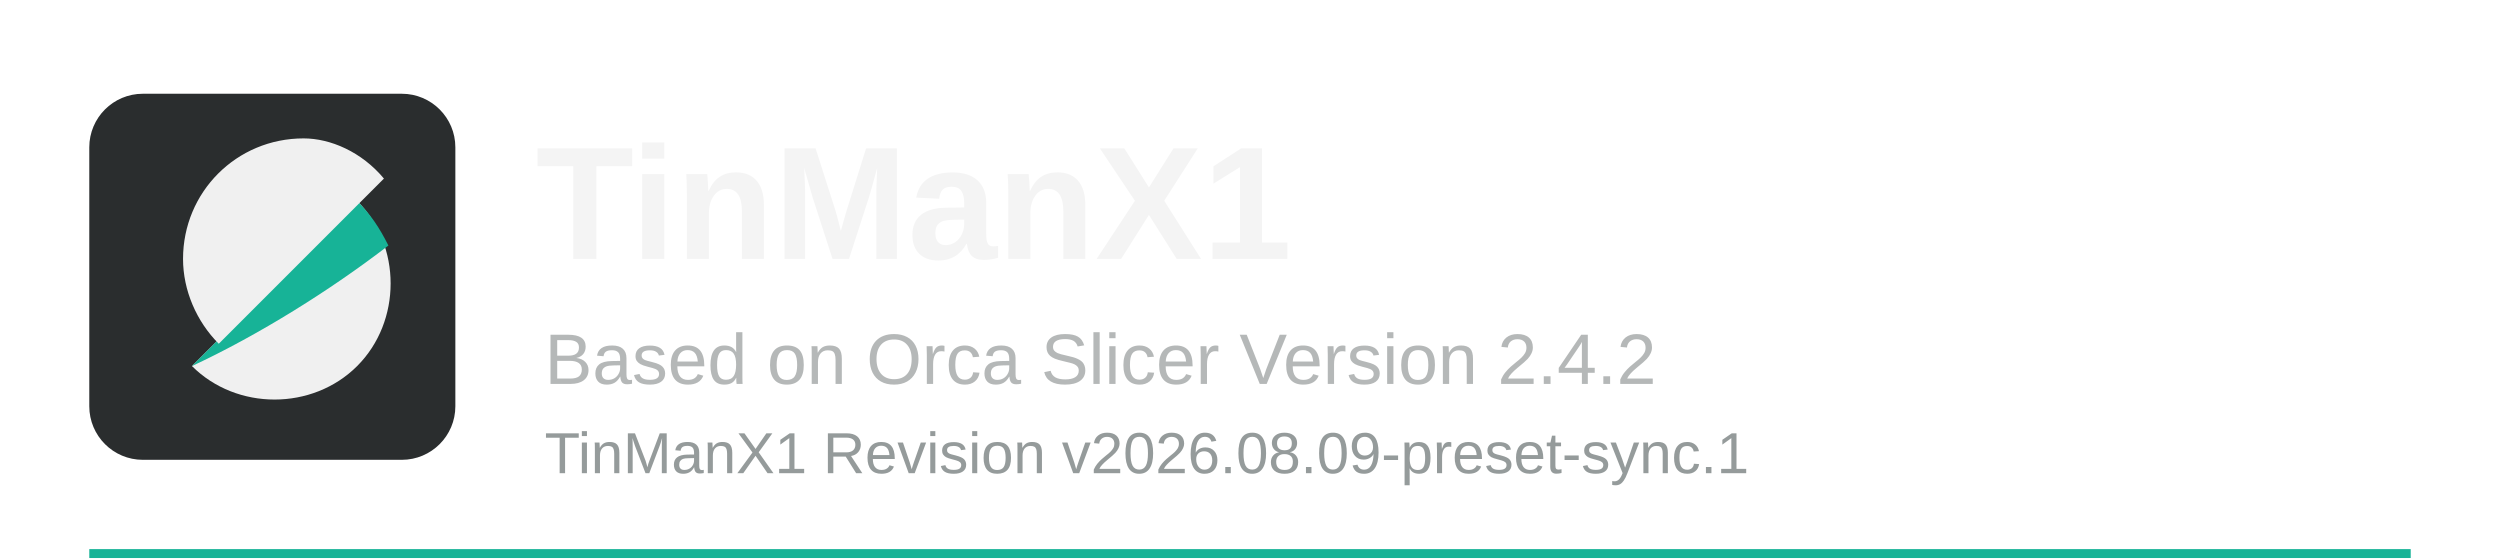
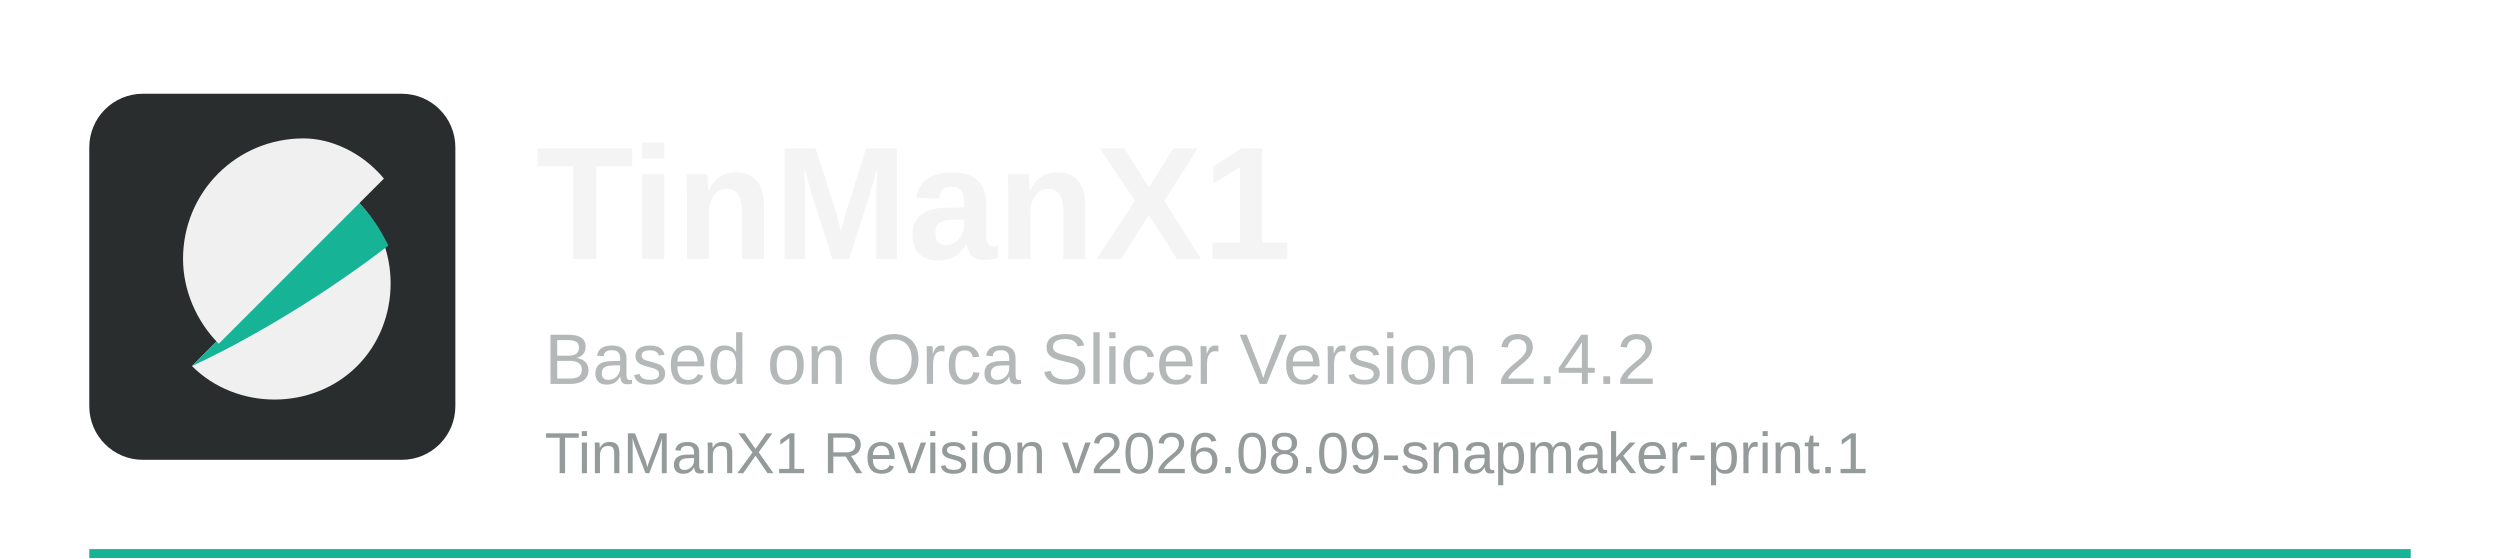
<svg xmlns="http://www.w3.org/2000/svg" width="560" height="125" viewBox="0 0 560 125">
  <rect x="20" y="123" width="520" height="2" fill="#17b397" />
  <rect x="20" y="21" width="82" height="82" rx="12" fill="#2a2d2e" />
  <path d="M43 82c10 10 27 10 37 0s10-27 0-37L43 82z" fill="#f0f0f0" />
  <path d="M80 45L43 82c15-7 31-17 44-27-2-4-4-7-7-10z" fill="#17b397" />
  <path d="M68 31c-15 0-27 12-27 27 0 7 3 14 8 19l37-37c-5-6-12-9-18-9z" fill="#f0f0f0" />
  <text x="120" y="58" font-family="Arial, Helvetica, sans-serif" font-size="36" font-weight="700" fill="#f4f4f4">TinManX1</text>
  <text x="122" y="86" font-family="Arial, Helvetica, sans-serif" font-size="16" fill="#b5b8b8">Based on Orca Slicer Version 2.4.2</text>
-   <text x="122" y="106" font-family="Arial, Helvetica, sans-serif" font-size="13" fill="#959b9b">TinManX1 Revision v2026.08.09-preset-sync.1</text>
+   <text x="122" y="106" font-family="Arial, Helvetica, sans-serif" font-size="13" fill="#959b9b">TinManX1 Revision v2026.08.09-snapmaker-print.1</text>
</svg>
